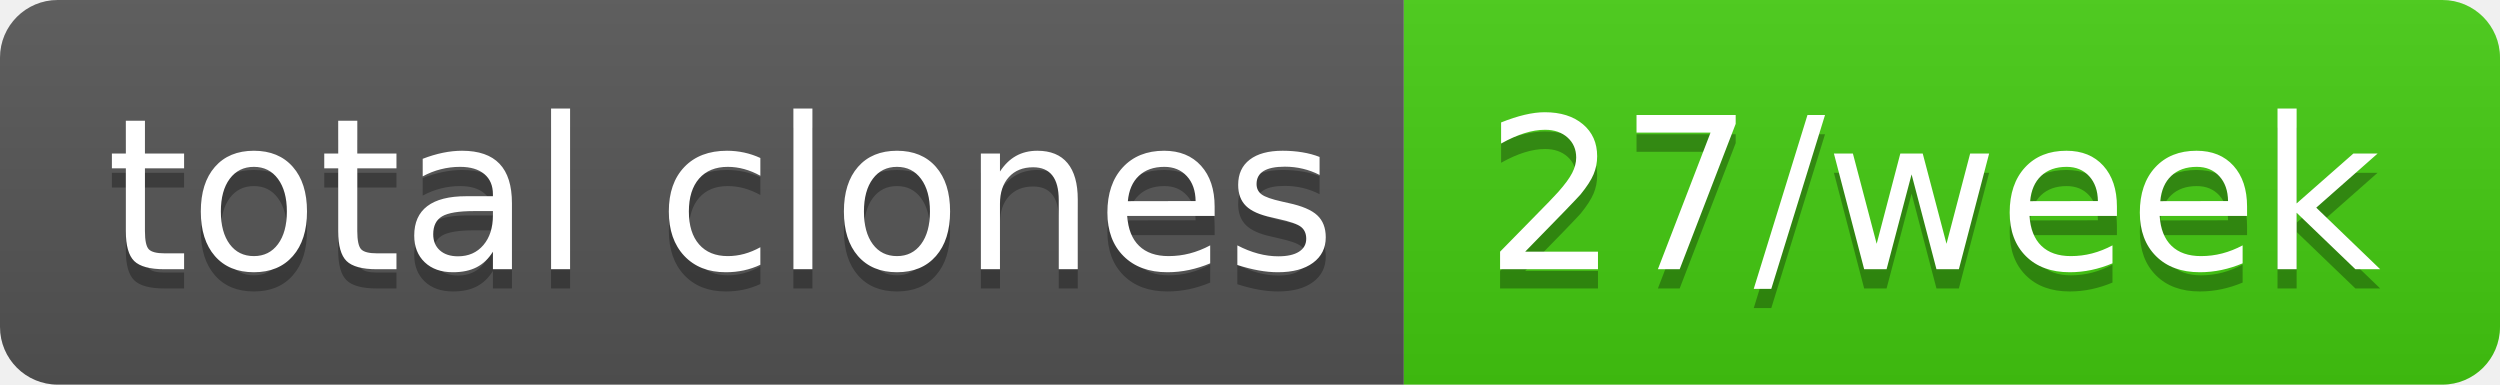
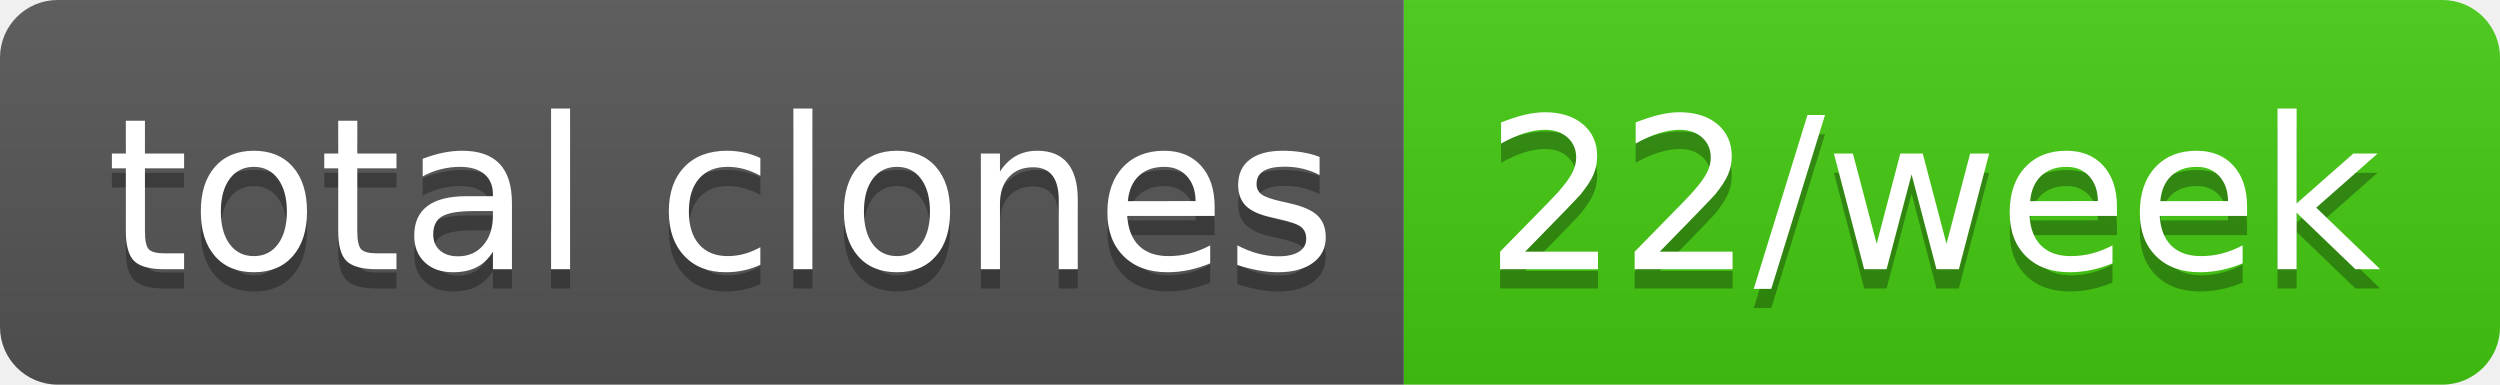
- <svg xmlns="http://www.w3.org/2000/svg" width="130" height="20" role="img" aria-label="total clones: 27/week">
+ <svg xmlns="http://www.w3.org/2000/svg" width="130" height="20" role="img" aria-label="total clones: 22/week">
  <linearGradient id="s" x2="0" y2="100%">
    <stop offset="0" stop-color="#bbb" stop-opacity=".1" />
    <stop offset="1" stop-opacity=".1" />
  </linearGradient>
  <clipPath id="r">
    <rect width="130" height="20" rx="3" fill="#fff" />
  </clipPath>
  <g clip-path="url(#r)">
    <rect width="73" height="20" fill="#555" />
    <rect x="73" width="57" height="20" fill="#4c1" />
    <rect width="130" height="20" fill="url(#s)" />
  </g>
  <g fill="#fff" text-anchor="middle" font-family="Verdana,Geneva,DejaVu Sans,sans-serif" text-rendering="geometricPrecision" font-size="110">
    <text aria-hidden="true" x="375" y="150" fill="#010101" fill-opacity=".3" transform="scale(.1)" textLength="630">total clones</text>
    <text x="375" y="140" transform="scale(.1)" fill="#fff" textLength="630">total clones</text>
-     <text aria-hidden="true" x="1005" y="150" fill="#010101" fill-opacity=".3" transform="scale(.1)" textLength="470">27/week</text>
-     <text x="1005" y="140" transform="scale(.1)" fill="#fff" textLength="470">27/week</text>
+     <text aria-hidden="true" x="1005" y="150" fill="#010101" fill-opacity=".3" transform="scale(.1)" textLength="470">22/week</text>
+     <text x="1005" y="140" transform="scale(.1)" fill="#fff" textLength="470">22/week</text>
  </g>
</svg>
